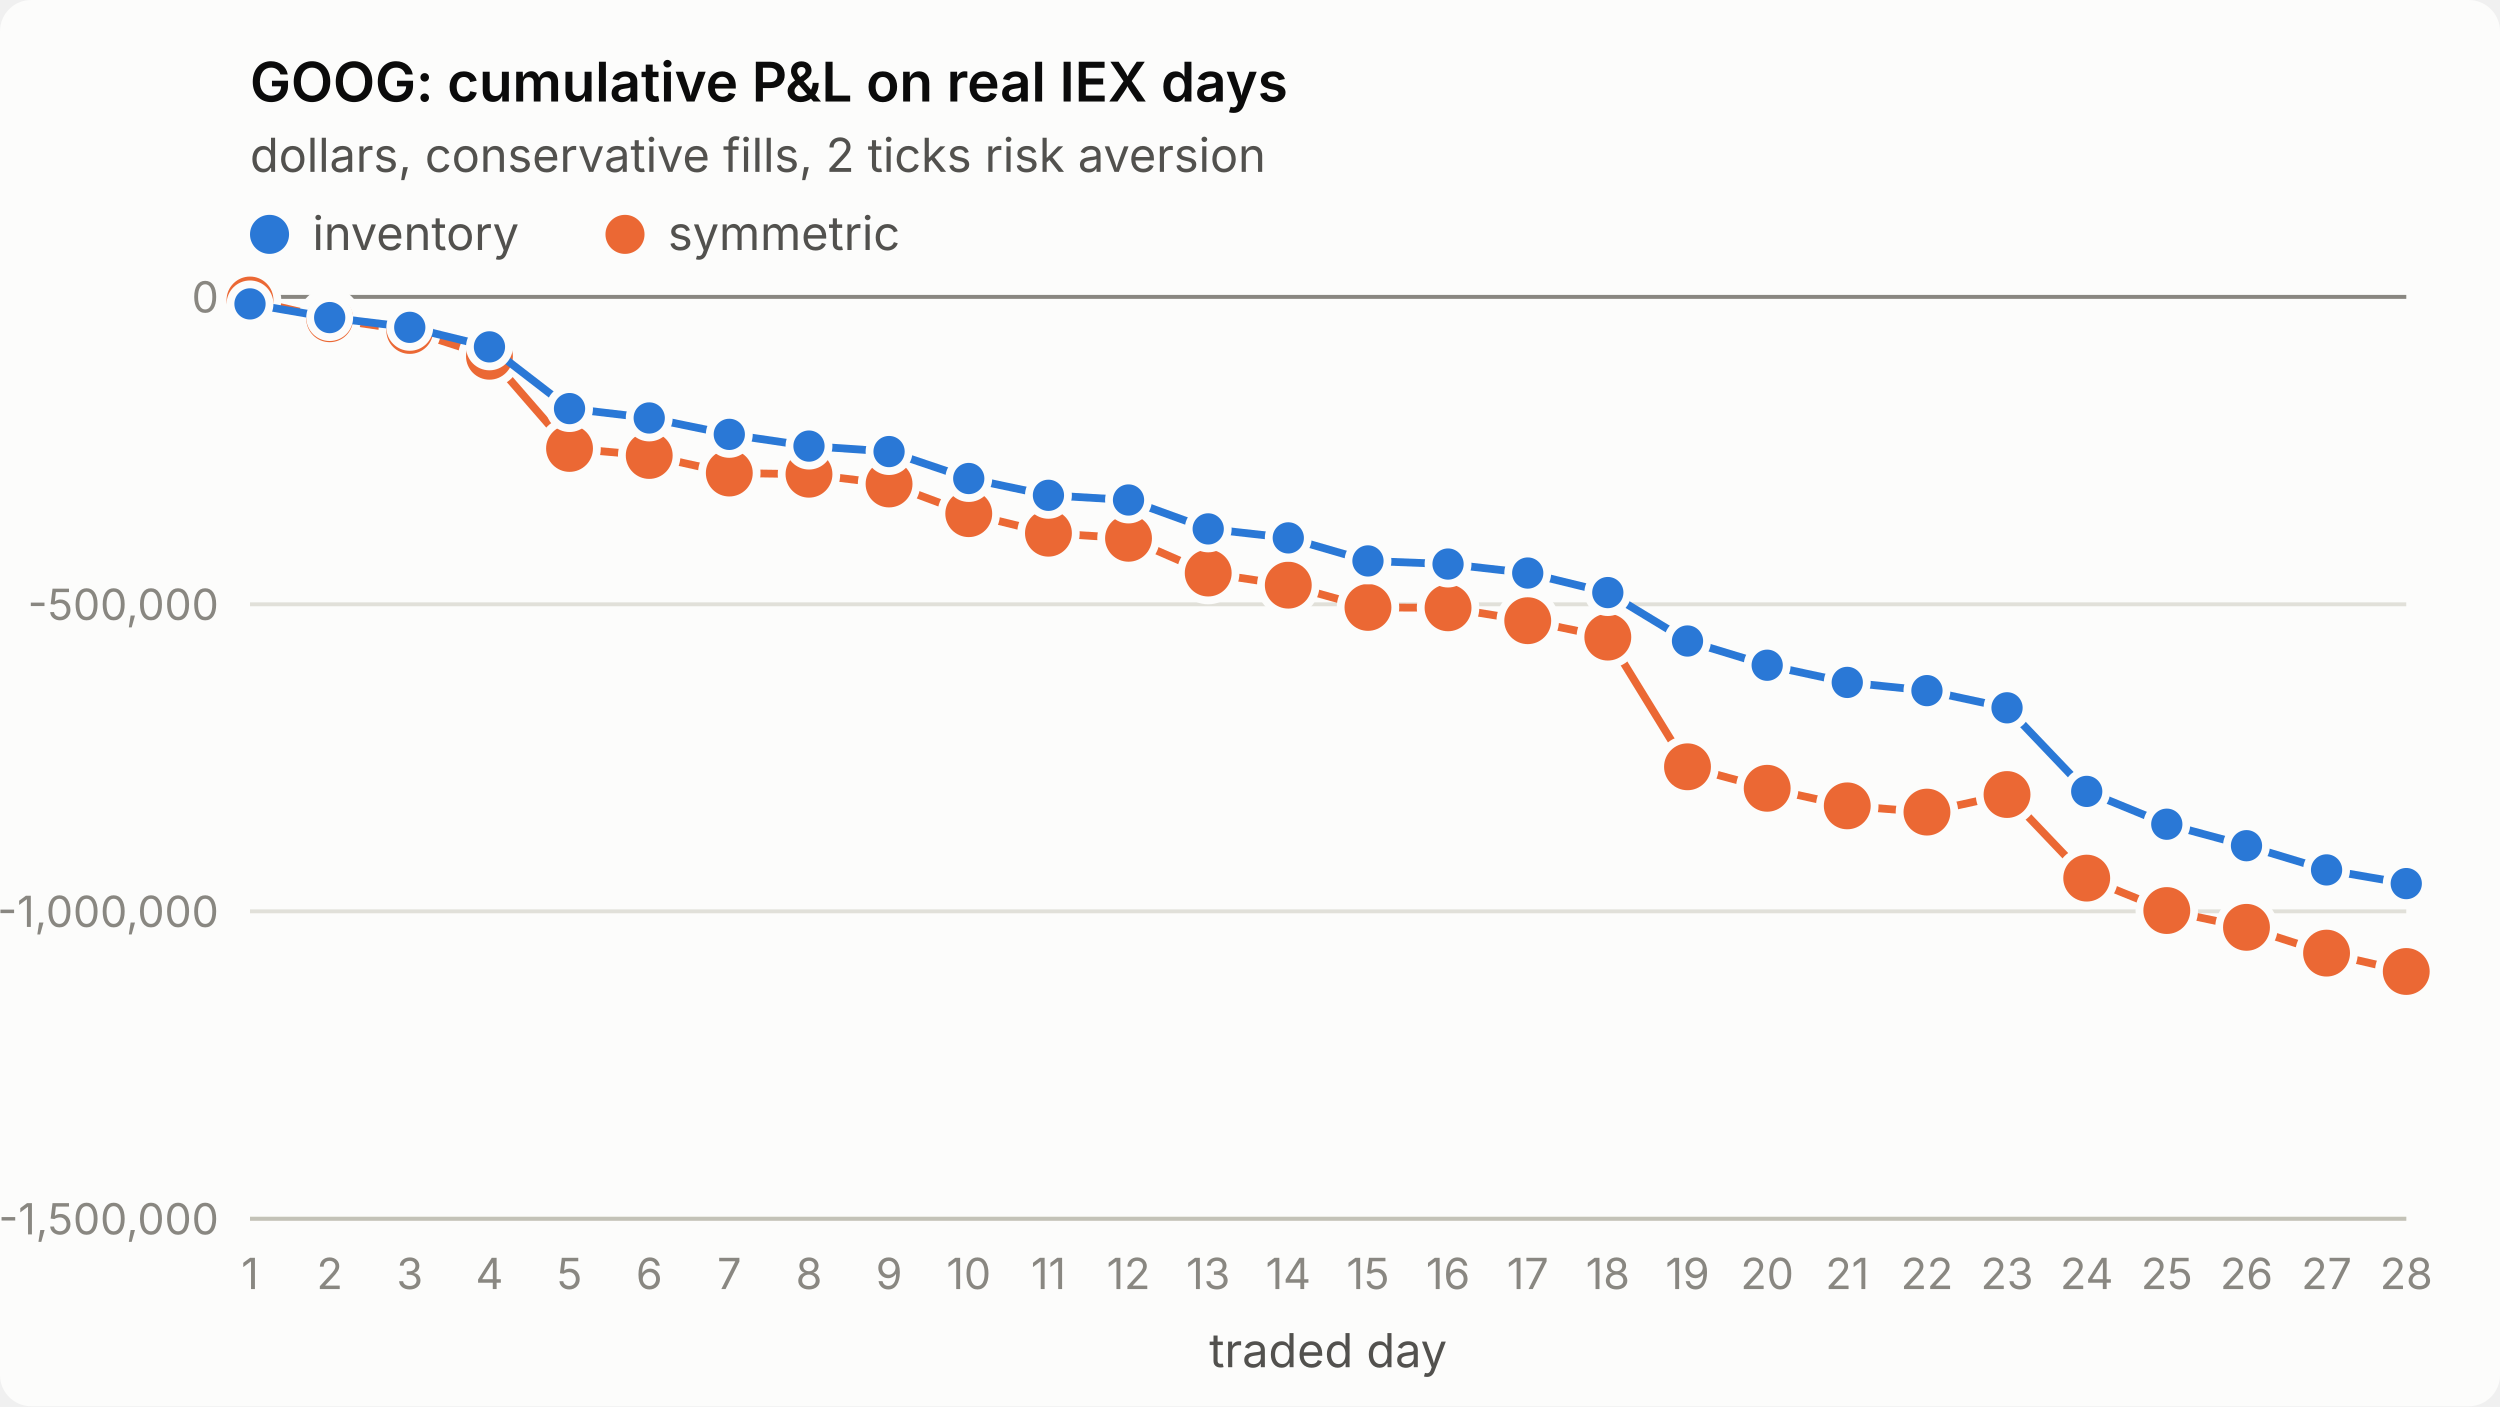
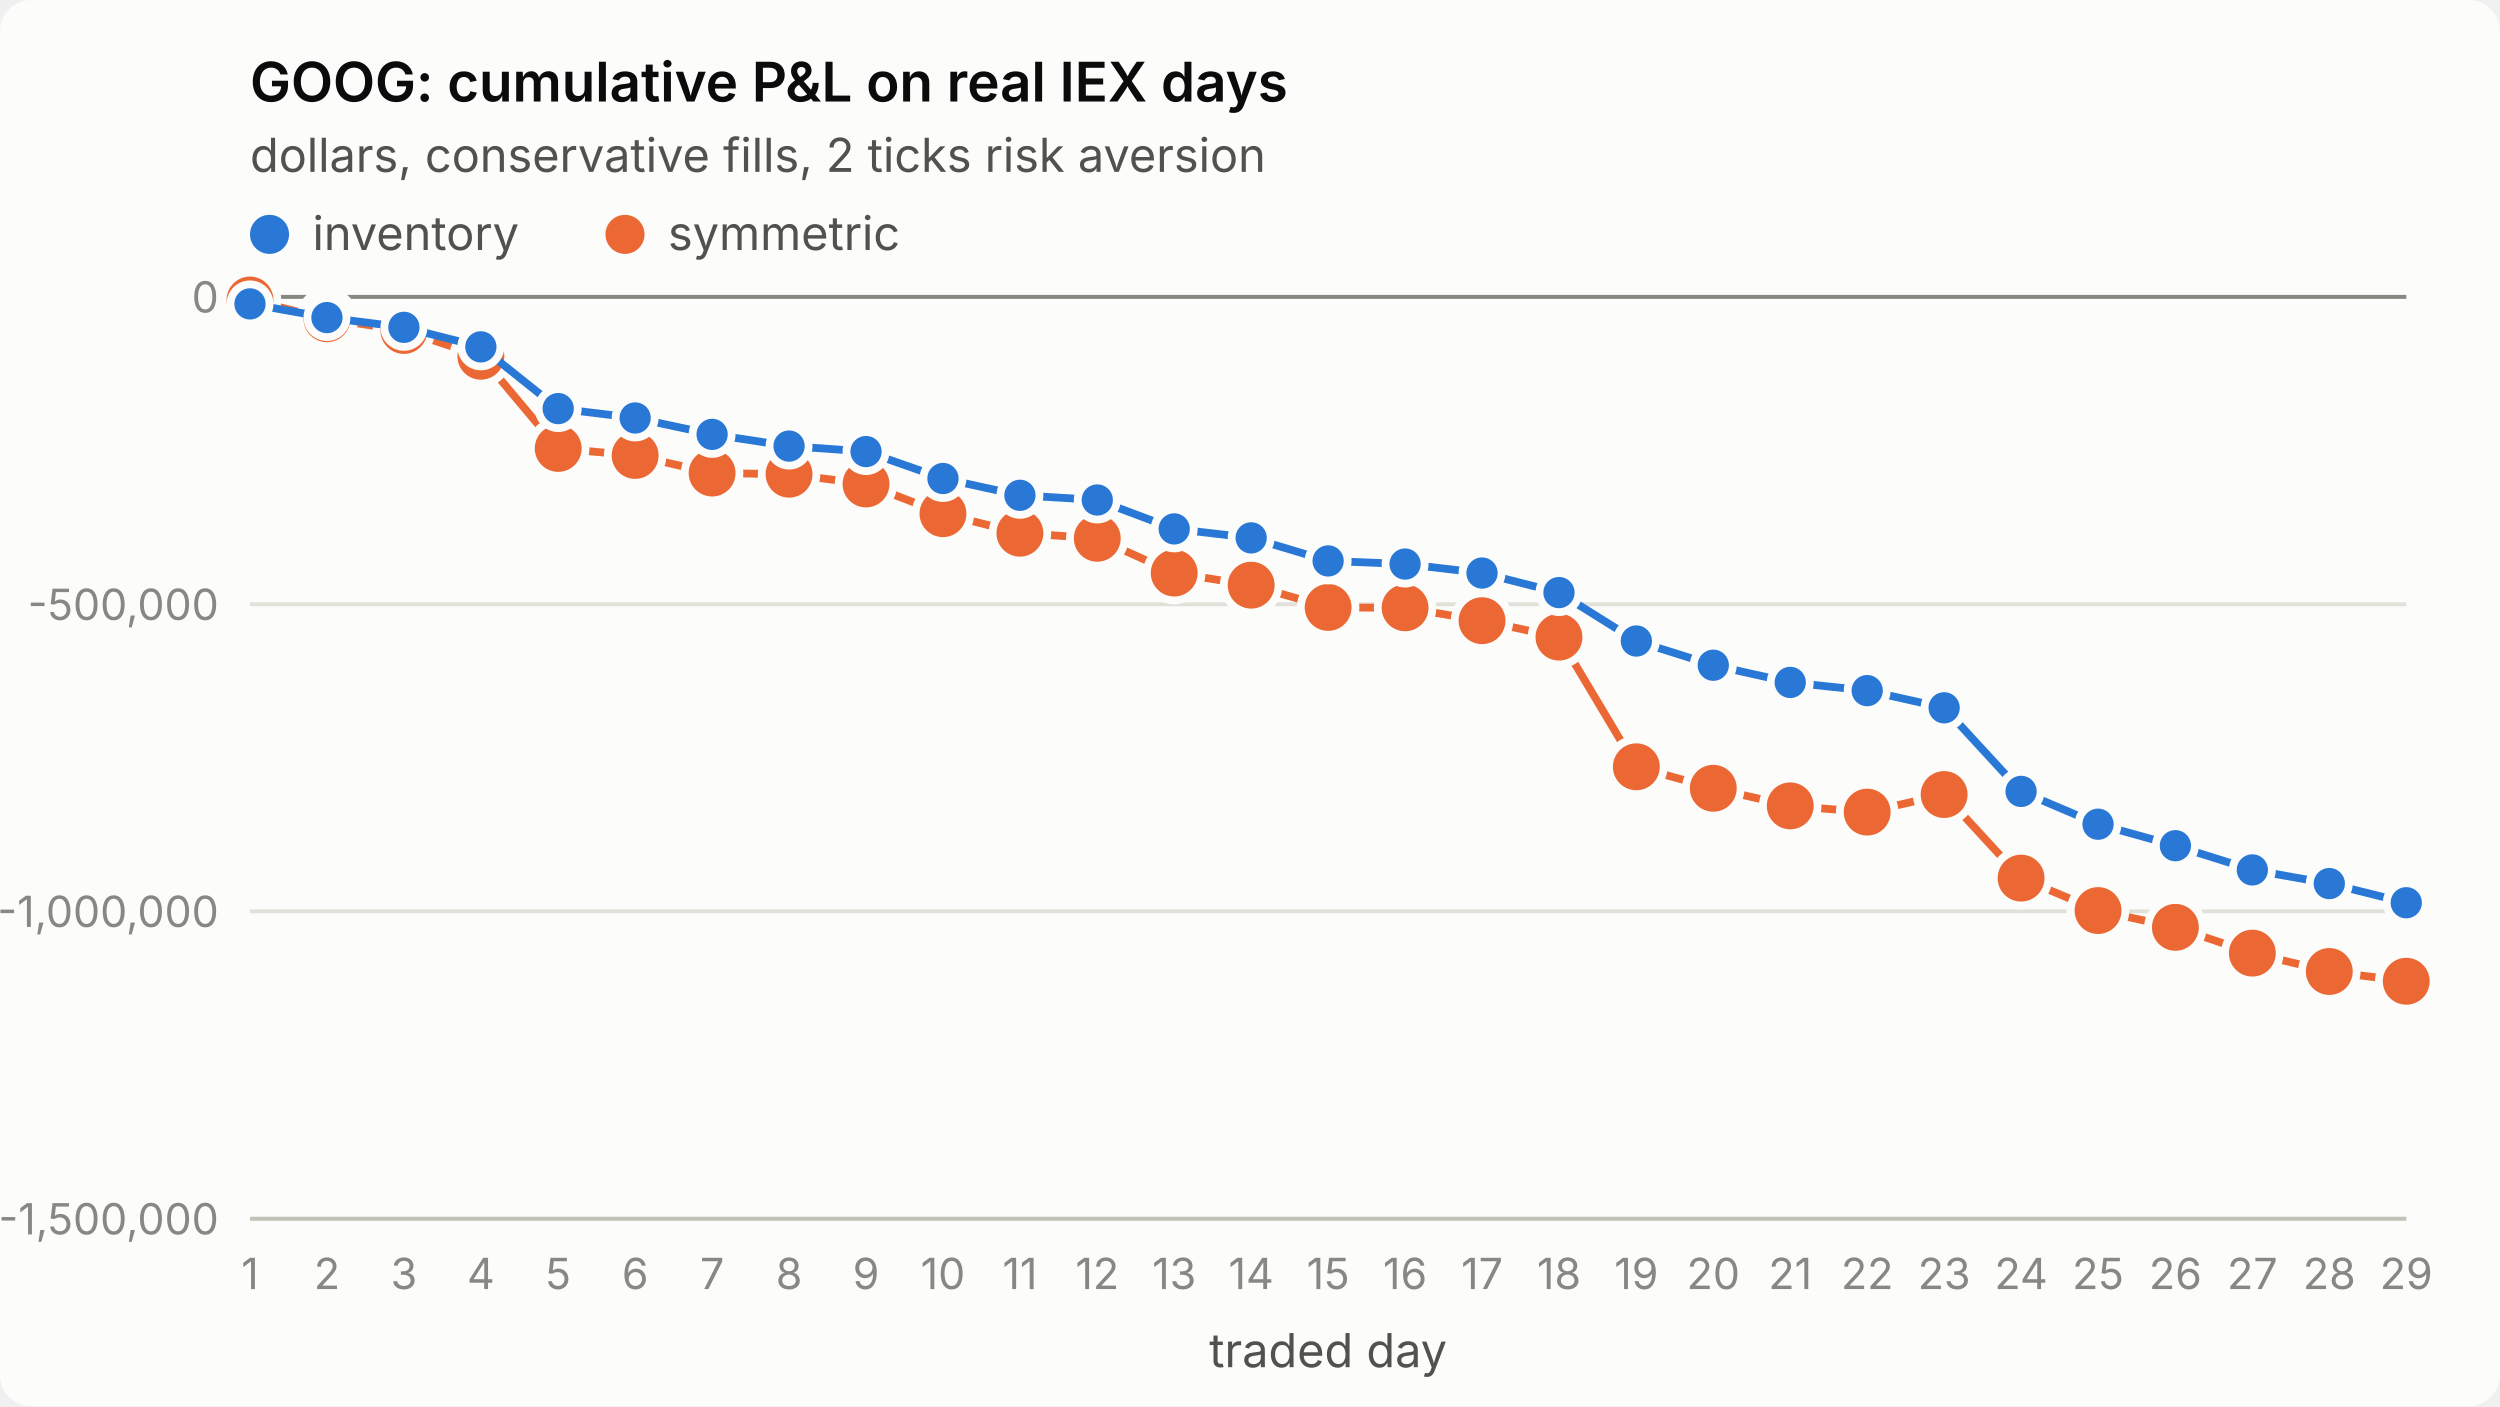
<svg xmlns="http://www.w3.org/2000/svg" viewBox="0 0 640 360" width="640" height="360" role="img" aria-label="GOOG: cumulative P&amp;L on real IEX days">
  <style>
.surface{fill:#fcfcfb}.title{fill:#0b0b0b;font-weight:600;font-size:14px}
.sub,.legend{fill:#52514e;font-size:12px}.tick{fill:#898781;font-size:11px;font-variant-numeric:tabular-nums}
.grid{stroke:#e1e0d9;stroke-width:1}.axis{stroke:#c3c2b7;stroke-width:1}.ref{stroke:#898781;stroke-width:1}
.s1{stroke:#2a78d6}.s2{stroke:#eb6834}.f1{fill:#2a78d6}.f2{fill:#eb6834}
.line{fill:none;stroke-width:2;stroke-linejoin:round;stroke-linecap:round}
.dot{stroke:#fcfcfb;stroke-width:2}
text{font-family:system-ui,-apple-system,"Segoe UI",sans-serif}
@media (prefers-color-scheme: dark){
.surface{fill:#1a1a19}.title{fill:#ffffff}.sub,.legend{fill:#c3c2b7}
.grid{stroke:#2c2c2a}.axis{stroke:#383835}.dot{stroke:#1a1a19}
.s1{stroke:#3987e5}.s2{stroke:#d95926}.f1{fill:#3987e5}.f2{fill:#d95926}}
</style>
  <rect class="surface" width="640" height="360" rx="8" />
  <text class="title" x="64" y="26">GOOG: cumulative P&amp;L on real IEX days</text>
  <text class="sub" x="64" y="44">dollars, conservative fills, 2 ticks risk aversion</text>
  <line class="grid" x1="64" x2="616" y1="312.0" y2="312.0" />
  <text class="tick" x="56" y="316.0" text-anchor="end">-1,500,000</text>
  <line class="grid" x1="64" x2="616" y1="233.3" y2="233.3" />
  <text class="tick" x="56" y="237.3" text-anchor="end">-1,000,000</text>
  <line class="grid" x1="64" x2="616" y1="154.7" y2="154.7" />
  <text class="tick" x="56" y="158.7" text-anchor="end">-500,000</text>
  <line class="grid" x1="64" x2="616" y1="76.0" y2="76.0" />
  <text class="tick" x="56" y="80.0" text-anchor="end">0</text>
  <line class="axis" x1="64" x2="616" y1="312" y2="312" />
  <text class="tick" x="64.0" y="330" text-anchor="middle">1</text>
-   <text class="tick" x="84.4" y="330" text-anchor="middle">2</text>
-   <text class="tick" x="104.9" y="330" text-anchor="middle">3</text>
-   <text class="tick" x="125.3" y="330" text-anchor="middle">4</text>
-   <text class="tick" x="145.8" y="330" text-anchor="middle">5</text>
-   <text class="tick" x="166.2" y="330" text-anchor="middle">6</text>
-   <text class="tick" x="186.7" y="330" text-anchor="middle">7</text>
-   <text class="tick" x="207.1" y="330" text-anchor="middle">8</text>
-   <text class="tick" x="227.6" y="330" text-anchor="middle">9</text>
-   <text class="tick" x="248.0" y="330" text-anchor="middle">10</text>
-   <text class="tick" x="268.4" y="330" text-anchor="middle">11</text>
-   <text class="tick" x="288.9" y="330" text-anchor="middle">12</text>
-   <text class="tick" x="309.3" y="330" text-anchor="middle">13</text>
-   <text class="tick" x="329.8" y="330" text-anchor="middle">14</text>
-   <text class="tick" x="350.2" y="330" text-anchor="middle">15</text>
-   <text class="tick" x="370.7" y="330" text-anchor="middle">16</text>
-   <text class="tick" x="391.1" y="330" text-anchor="middle">17</text>
-   <text class="tick" x="411.6" y="330" text-anchor="middle">18</text>
-   <text class="tick" x="432.0" y="330" text-anchor="middle">19</text>
-   <text class="tick" x="452.4" y="330" text-anchor="middle">20</text>
-   <text class="tick" x="472.9" y="330" text-anchor="middle">21</text>
-   <text class="tick" x="493.3" y="330" text-anchor="middle">22</text>
-   <text class="tick" x="513.8" y="330" text-anchor="middle">23</text>
-   <text class="tick" x="534.2" y="330" text-anchor="middle">24</text>
-   <text class="tick" x="554.7" y="330" text-anchor="middle">25</text>
-   <text class="tick" x="575.1" y="330" text-anchor="middle">26</text>
-   <text class="tick" x="595.6" y="330" text-anchor="middle">27</text>
-   <text class="tick" x="616.0" y="330" text-anchor="middle">28</text>
+   <text class="tick" x="83.7" y="330" text-anchor="middle">2</text>
+   <text class="tick" x="103.4" y="330" text-anchor="middle">3</text>
+   <text class="tick" x="123.1" y="330" text-anchor="middle">4</text>
+   <text class="tick" x="142.9" y="330" text-anchor="middle">5</text>
+   <text class="tick" x="162.6" y="330" text-anchor="middle">6</text>
+   <text class="tick" x="182.3" y="330" text-anchor="middle">7</text>
+   <text class="tick" x="202.0" y="330" text-anchor="middle">8</text>
+   <text class="tick" x="221.7" y="330" text-anchor="middle">9</text>
+   <text class="tick" x="241.4" y="330" text-anchor="middle">10</text>
+   <text class="tick" x="261.1" y="330" text-anchor="middle">11</text>
+   <text class="tick" x="280.9" y="330" text-anchor="middle">12</text>
+   <text class="tick" x="300.6" y="330" text-anchor="middle">13</text>
+   <text class="tick" x="320.3" y="330" text-anchor="middle">14</text>
+   <text class="tick" x="340.0" y="330" text-anchor="middle">15</text>
+   <text class="tick" x="359.7" y="330" text-anchor="middle">16</text>
+   <text class="tick" x="379.4" y="330" text-anchor="middle">17</text>
+   <text class="tick" x="399.1" y="330" text-anchor="middle">18</text>
+   <text class="tick" x="418.9" y="330" text-anchor="middle">19</text>
+   <text class="tick" x="438.6" y="330" text-anchor="middle">20</text>
+   <text class="tick" x="458.3" y="330" text-anchor="middle">21</text>
+   <text class="tick" x="478.0" y="330" text-anchor="middle">22</text>
+   <text class="tick" x="497.7" y="330" text-anchor="middle">23</text>
+   <text class="tick" x="517.4" y="330" text-anchor="middle">24</text>
+   <text class="tick" x="537.1" y="330" text-anchor="middle">25</text>
+   <text class="tick" x="556.9" y="330" text-anchor="middle">26</text>
+   <text class="tick" x="576.6" y="330" text-anchor="middle">27</text>
+   <text class="tick" x="596.3" y="330" text-anchor="middle">28</text>
+   <text class="tick" x="616.0" y="330" text-anchor="middle">29</text>
  <text class="sub" x="340.0" y="350" text-anchor="middle">traded day</text>
  <line class="ref" x1="64" x2="616" y1="76.0" y2="76.0" />
-   <polyline class="line s2" points="64.0,76.8 84.4,81.6 104.9,84.6 125.3,91.2 145.8,114.8 166.2,116.6 186.7,121.1 207.1,121.4 227.6,123.9 248.0,131.5 268.4,136.5 288.9,137.8 309.3,146.7 329.8,149.8 350.2,155.5 370.7,155.6 391.1,158.9 411.6,163.1 432.0,196.3 452.4,201.8 472.9,206.3 493.3,207.9 513.8,203.4 534.2,224.8 554.7,233.1 575.1,237.4 595.6,244.0 616.0,248.7" />
+   <polyline class="line s2" points="64.0,76.8 83.7,81.6 103.4,84.6 123.1,91.2 142.9,114.8 162.6,116.6 182.3,121.1 202.0,121.4 221.7,123.9 241.4,131.5 261.1,136.5 280.9,137.8 300.6,146.7 320.3,149.8 340.0,155.5 359.7,155.6 379.4,158.9 399.1,163.1 418.9,196.3 438.6,201.8 458.3,206.3 478.0,207.9 497.7,203.4 517.4,224.8 537.1,233.1 556.9,237.4 576.6,244.0 596.3,248.7 616.0,251.2" />
  <circle class="dot f2" cx="64.0" cy="76.8" r="7" />
-   <circle class="dot f2" cx="84.4" cy="81.6" r="7" />
-   <circle class="dot f2" cx="104.9" cy="84.6" r="7" />
-   <circle class="dot f2" cx="125.3" cy="91.2" r="7" />
-   <circle class="dot f2" cx="145.8" cy="114.8" r="7" />
-   <circle class="dot f2" cx="166.2" cy="116.6" r="7" />
-   <circle class="dot f2" cx="186.7" cy="121.1" r="7" />
-   <circle class="dot f2" cx="207.1" cy="121.4" r="7" />
-   <circle class="dot f2" cx="227.6" cy="123.9" r="7" />
-   <circle class="dot f2" cx="248.0" cy="131.5" r="7" />
-   <circle class="dot f2" cx="268.4" cy="136.5" r="7" />
-   <circle class="dot f2" cx="288.9" cy="137.8" r="7" />
-   <circle class="dot f2" cx="309.3" cy="146.7" r="7" />
-   <circle class="dot f2" cx="329.8" cy="149.8" r="7" />
-   <circle class="dot f2" cx="350.2" cy="155.5" r="7" />
-   <circle class="dot f2" cx="370.7" cy="155.6" r="7" />
-   <circle class="dot f2" cx="391.1" cy="158.9" r="7" />
-   <circle class="dot f2" cx="411.6" cy="163.1" r="7" />
-   <circle class="dot f2" cx="432.0" cy="196.3" r="7" />
-   <circle class="dot f2" cx="452.4" cy="201.8" r="7" />
-   <circle class="dot f2" cx="472.9" cy="206.3" r="7" />
-   <circle class="dot f2" cx="493.3" cy="207.9" r="7" />
-   <circle class="dot f2" cx="513.8" cy="203.4" r="7" />
-   <circle class="dot f2" cx="534.2" cy="224.8" r="7" />
-   <circle class="dot f2" cx="554.7" cy="233.1" r="7" />
-   <circle class="dot f2" cx="575.1" cy="237.4" r="7" />
-   <circle class="dot f2" cx="595.6" cy="244.0" r="7" />
-   <circle class="dot f2" cx="616.0" cy="248.7" r="7" />
-   <polyline class="line s1" points="64.0,77.8 84.4,81.3 104.9,83.8 125.3,88.8 145.8,104.6 166.2,107.0 186.7,111.2 207.1,114.2 227.6,115.6 248.0,122.5 268.4,126.8 288.9,128.0 309.3,135.4 329.8,137.7 350.2,143.6 370.7,144.4 391.1,146.7 411.6,151.7 432.0,164.1 452.4,170.3 472.9,174.7 493.3,176.8 513.8,181.2 534.2,202.6 554.7,211.0 575.1,216.5 595.6,222.7 616.0,226.2" />
+   <circle class="dot f2" cx="83.7" cy="81.6" r="7" />
+   <circle class="dot f2" cx="103.4" cy="84.6" r="7" />
+   <circle class="dot f2" cx="123.1" cy="91.2" r="7" />
+   <circle class="dot f2" cx="142.9" cy="114.8" r="7" />
+   <circle class="dot f2" cx="162.6" cy="116.6" r="7" />
+   <circle class="dot f2" cx="182.3" cy="121.1" r="7" />
+   <circle class="dot f2" cx="202.0" cy="121.4" r="7" />
+   <circle class="dot f2" cx="221.7" cy="123.9" r="7" />
+   <circle class="dot f2" cx="241.4" cy="131.5" r="7" />
+   <circle class="dot f2" cx="261.1" cy="136.5" r="7" />
+   <circle class="dot f2" cx="280.9" cy="137.8" r="7" />
+   <circle class="dot f2" cx="300.6" cy="146.7" r="7" />
+   <circle class="dot f2" cx="320.3" cy="149.8" r="7" />
+   <circle class="dot f2" cx="340.0" cy="155.5" r="7" />
+   <circle class="dot f2" cx="359.7" cy="155.6" r="7" />
+   <circle class="dot f2" cx="379.4" cy="158.9" r="7" />
+   <circle class="dot f2" cx="399.1" cy="163.1" r="7" />
+   <circle class="dot f2" cx="418.9" cy="196.3" r="7" />
+   <circle class="dot f2" cx="438.6" cy="201.8" r="7" />
+   <circle class="dot f2" cx="458.3" cy="206.3" r="7" />
+   <circle class="dot f2" cx="478.0" cy="207.9" r="7" />
+   <circle class="dot f2" cx="497.7" cy="203.4" r="7" />
+   <circle class="dot f2" cx="517.4" cy="224.8" r="7" />
+   <circle class="dot f2" cx="537.1" cy="233.1" r="7" />
+   <circle class="dot f2" cx="556.9" cy="237.4" r="7" />
+   <circle class="dot f2" cx="576.6" cy="244.0" r="7" />
+   <circle class="dot f2" cx="596.3" cy="248.7" r="7" />
+   <circle class="dot f2" cx="616.0" cy="251.2" r="7" />
+   <polyline class="line s1" points="64.0,77.8 83.7,81.3 103.4,83.8 123.1,88.8 142.9,104.6 162.6,107.0 182.3,111.2 202.0,114.2 221.7,115.6 241.4,122.5 261.1,126.8 280.9,128.0 300.6,135.4 320.3,137.7 340.0,143.6 359.7,144.4 379.4,146.7 399.1,151.7 418.9,164.1 438.6,170.3 458.3,174.7 478.0,176.8 497.7,181.2 517.4,202.6 537.1,211.0 556.9,216.5 576.6,222.7 596.3,226.2 616.0,231.1" />
  <circle class="dot f1" cx="64.0" cy="77.8" r="5" />
-   <circle class="dot f1" cx="84.4" cy="81.3" r="5" />
-   <circle class="dot f1" cx="104.9" cy="83.8" r="5" />
-   <circle class="dot f1" cx="125.3" cy="88.8" r="5" />
-   <circle class="dot f1" cx="145.8" cy="104.6" r="5" />
-   <circle class="dot f1" cx="166.2" cy="107.0" r="5" />
-   <circle class="dot f1" cx="186.7" cy="111.2" r="5" />
-   <circle class="dot f1" cx="207.1" cy="114.2" r="5" />
-   <circle class="dot f1" cx="227.6" cy="115.6" r="5" />
-   <circle class="dot f1" cx="248.0" cy="122.5" r="5" />
-   <circle class="dot f1" cx="268.4" cy="126.8" r="5" />
-   <circle class="dot f1" cx="288.9" cy="128.0" r="5" />
-   <circle class="dot f1" cx="309.3" cy="135.4" r="5" />
-   <circle class="dot f1" cx="329.8" cy="137.7" r="5" />
-   <circle class="dot f1" cx="350.2" cy="143.6" r="5" />
-   <circle class="dot f1" cx="370.7" cy="144.4" r="5" />
-   <circle class="dot f1" cx="391.1" cy="146.7" r="5" />
-   <circle class="dot f1" cx="411.6" cy="151.7" r="5" />
-   <circle class="dot f1" cx="432.0" cy="164.1" r="5" />
-   <circle class="dot f1" cx="452.4" cy="170.3" r="5" />
-   <circle class="dot f1" cx="472.9" cy="174.7" r="5" />
-   <circle class="dot f1" cx="493.3" cy="176.8" r="5" />
-   <circle class="dot f1" cx="513.8" cy="181.2" r="5" />
-   <circle class="dot f1" cx="534.2" cy="202.6" r="5" />
-   <circle class="dot f1" cx="554.7" cy="211.0" r="5" />
-   <circle class="dot f1" cx="575.1" cy="216.5" r="5" />
-   <circle class="dot f1" cx="595.6" cy="222.7" r="5" />
-   <circle class="dot f1" cx="616.0" cy="226.2" r="5" />
+   <circle class="dot f1" cx="83.7" cy="81.3" r="5" />
+   <circle class="dot f1" cx="103.4" cy="83.8" r="5" />
+   <circle class="dot f1" cx="123.1" cy="88.8" r="5" />
+   <circle class="dot f1" cx="142.9" cy="104.6" r="5" />
+   <circle class="dot f1" cx="162.6" cy="107.0" r="5" />
+   <circle class="dot f1" cx="182.3" cy="111.2" r="5" />
+   <circle class="dot f1" cx="202.0" cy="114.2" r="5" />
+   <circle class="dot f1" cx="221.7" cy="115.6" r="5" />
+   <circle class="dot f1" cx="241.4" cy="122.5" r="5" />
+   <circle class="dot f1" cx="261.1" cy="126.8" r="5" />
+   <circle class="dot f1" cx="280.9" cy="128.0" r="5" />
+   <circle class="dot f1" cx="300.6" cy="135.4" r="5" />
+   <circle class="dot f1" cx="320.3" cy="137.7" r="5" />
+   <circle class="dot f1" cx="340.0" cy="143.6" r="5" />
+   <circle class="dot f1" cx="359.7" cy="144.4" r="5" />
+   <circle class="dot f1" cx="379.4" cy="146.7" r="5" />
+   <circle class="dot f1" cx="399.1" cy="151.7" r="5" />
+   <circle class="dot f1" cx="418.9" cy="164.1" r="5" />
+   <circle class="dot f1" cx="438.6" cy="170.3" r="5" />
+   <circle class="dot f1" cx="458.3" cy="174.7" r="5" />
+   <circle class="dot f1" cx="478.0" cy="176.8" r="5" />
+   <circle class="dot f1" cx="497.7" cy="181.2" r="5" />
+   <circle class="dot f1" cx="517.4" cy="202.6" r="5" />
+   <circle class="dot f1" cx="537.1" cy="211.0" r="5" />
+   <circle class="dot f1" cx="556.9" cy="216.5" r="5" />
+   <circle class="dot f1" cx="576.6" cy="222.7" r="5" />
+   <circle class="dot f1" cx="596.3" cy="226.2" r="5" />
+   <circle class="dot f1" cx="616.0" cy="231.1" r="5" />
  <circle class="f1" cx="69" cy="60" r="5" />
  <text class="legend" x="80" y="64">inventory</text>
  <circle class="f2" cx="160" cy="60" r="5" />
  <text class="legend" x="171" y="64">symmetric</text>
</svg>
